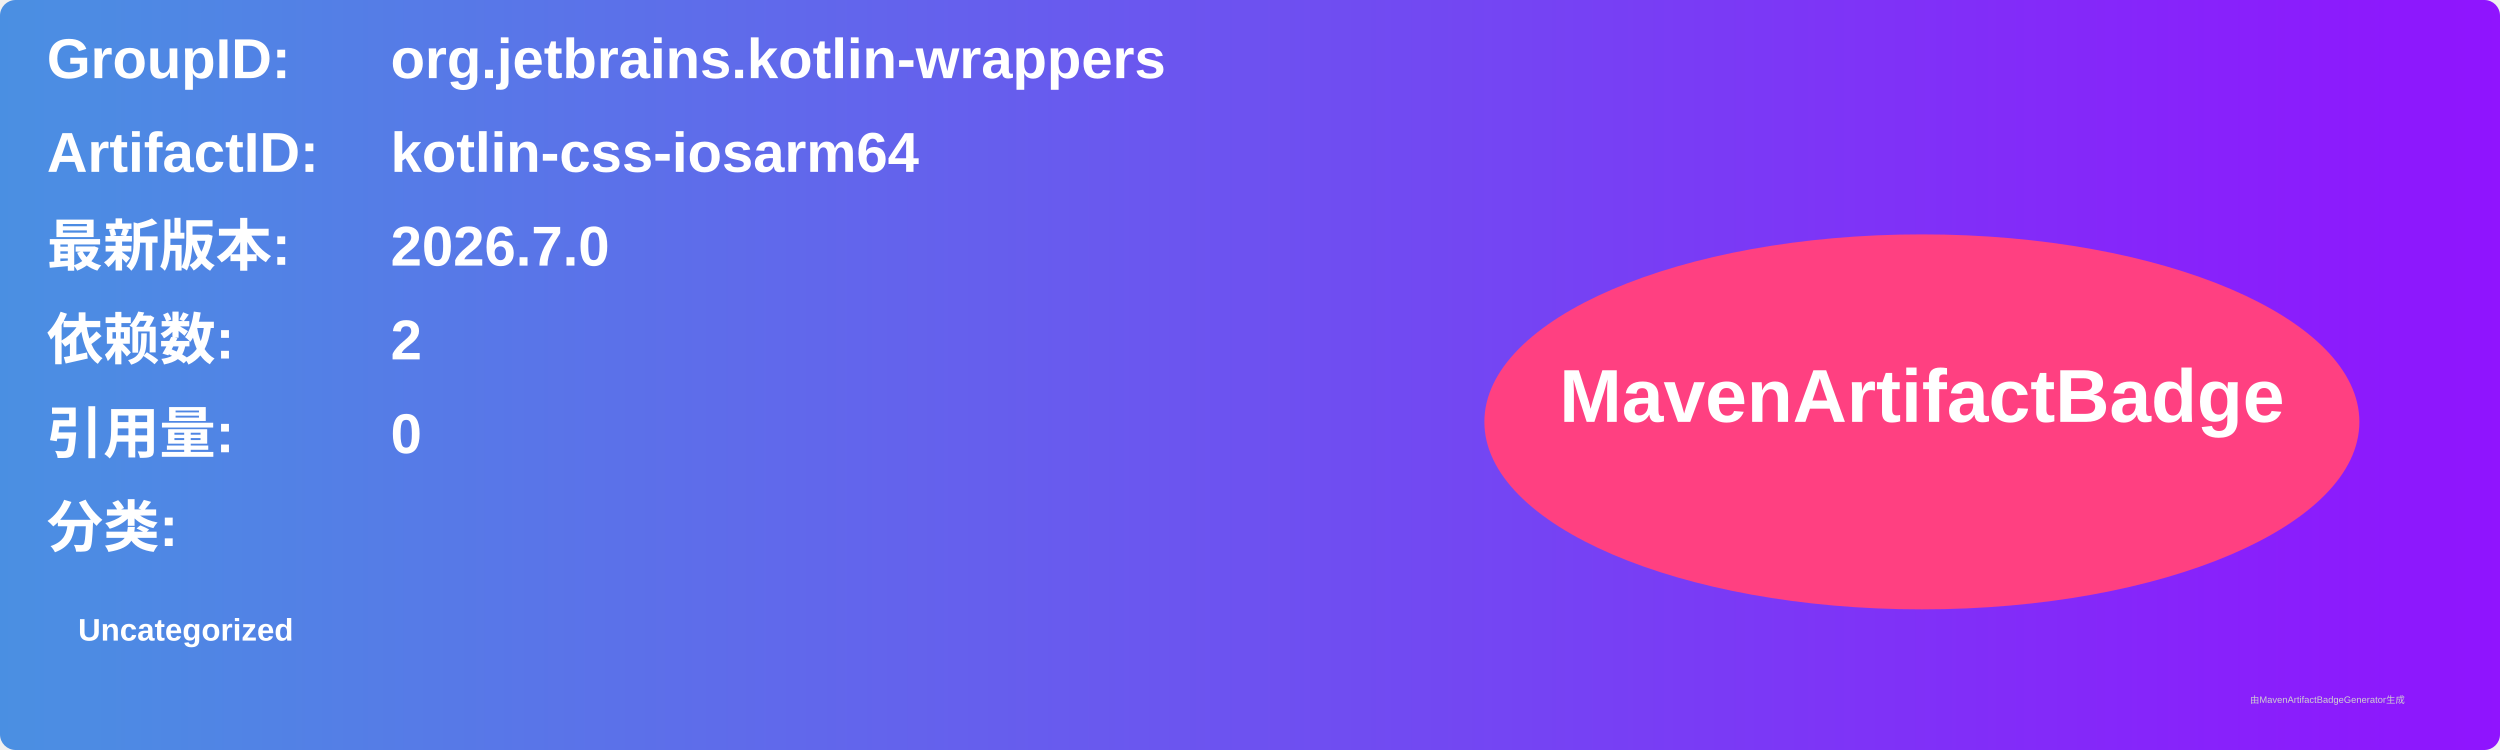
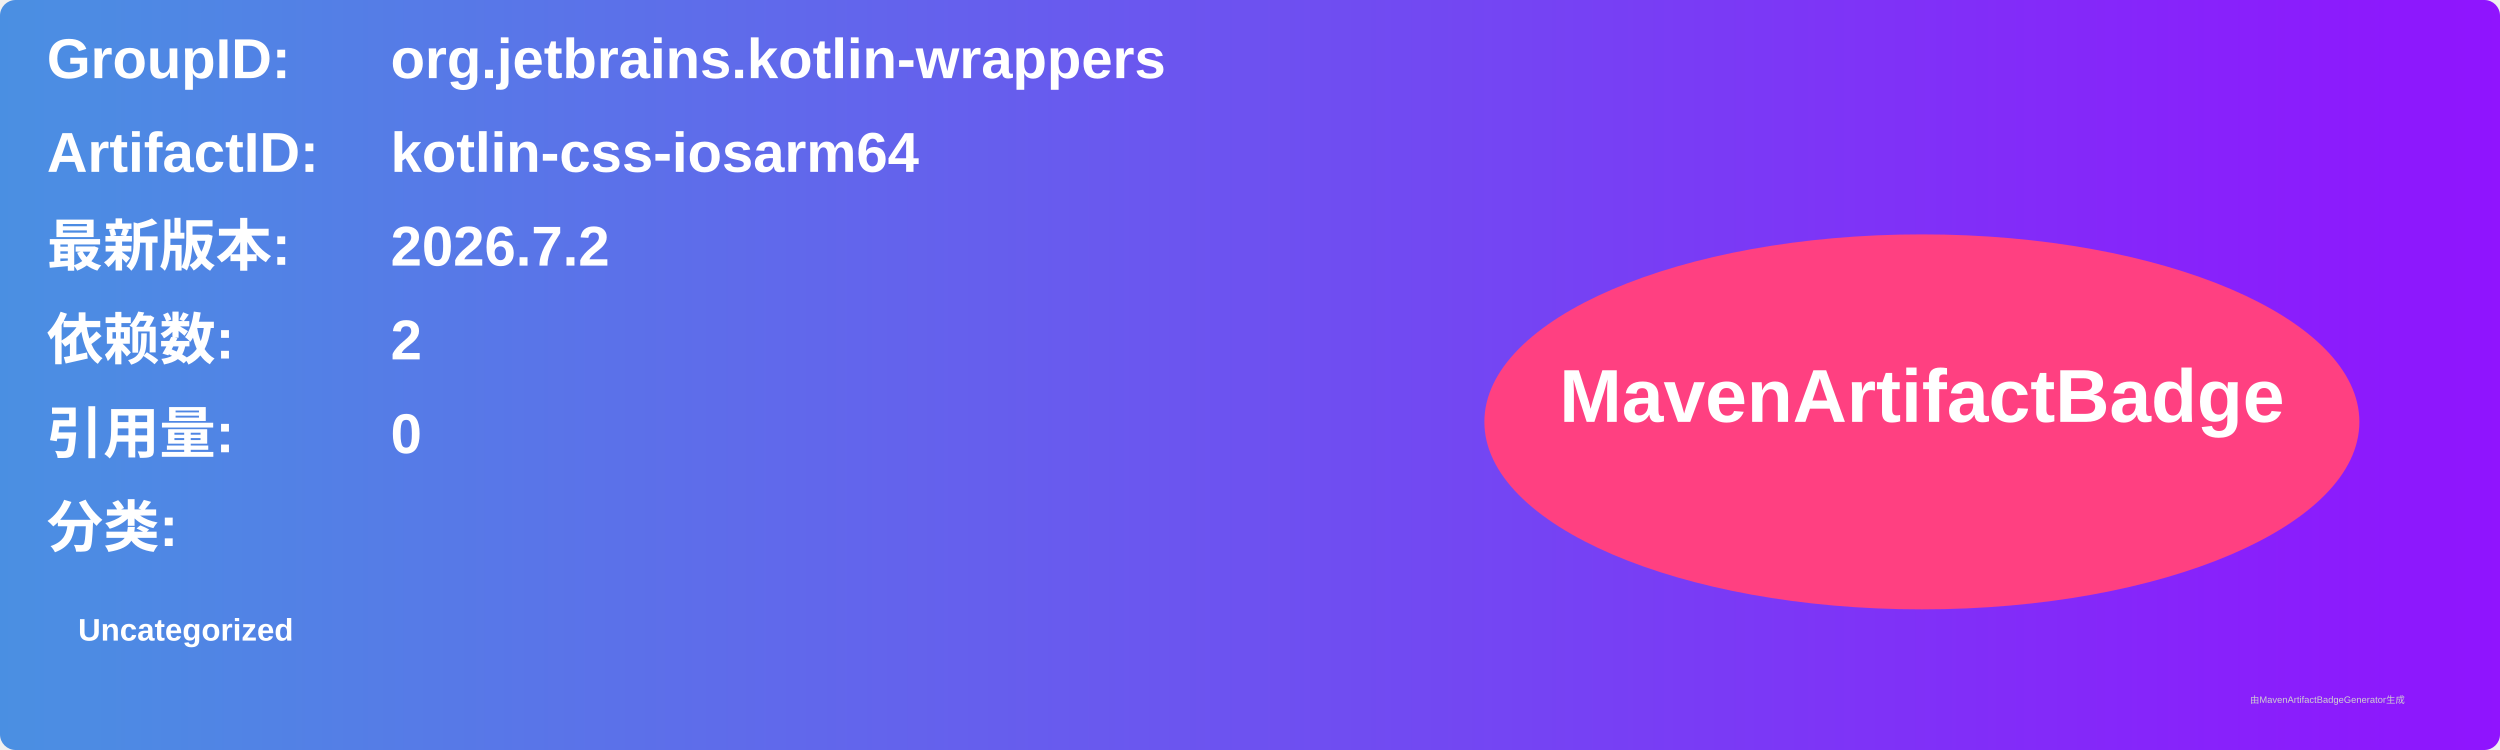
<svg xmlns="http://www.w3.org/2000/svg" width="800" height="240" viewBox="0 0 800 240">
  <linearGradient id="grad" x1="0%" y1="0%" x2="100%" y2="0%">
    <stop offset="0%" stop-color="#4a90e2" />
    <stop offset="100%" stop-color="#9013fe" />
  </linearGradient>
  <rect width="100%" height="100%" rx="5" ry="5" fill="url(#grad)" />
  <g transform="translate(15, 15)">
    <text x="0" y="10" font-family="Arial" font-size="18" fill="white" font-weight="bold" width="260">GroupID:</text>
    <text x="110" y="10" font-family="Arial" font-size="18" fill="white" font-weight="bold" width="460">org.jetbrains.kotlin-wrappers</text>
    <text x="0" y="40" font-family="Arial" font-size="18" fill="white" font-weight="bold" width="260">ArtifactID:</text>
    <text x="110" y="40" font-family="Arial" font-size="18" fill="white" font-weight="bold" width="460">kotlin-css-iosarm64</text>
    <text x="0" y="70" font-family="Arial" font-size="18" fill="white" font-weight="bold">最新版本:</text>
    <text x="110" y="70" font-family="Arial" font-size="18" fill="white" font-weight="bold">
-       <tspan font-weight="bold">2026.7.0</tspan>
+       <tspan font-weight="bold">2026.7.2</tspan>
    </text>
    <text x="0" y="100" font-family="Arial" font-size="18" fill="white" font-weight="bold">依赖数: </text>
    <text x="110" y="100" font-family="Arial" font-size="18" fill="white">
      <tspan font-weight="bold">2</tspan>
    </text>
    <text x="0" y="130" font-family="Arial" font-size="18" fill="white" font-weight="bold">引用量: </text>
    <text x="110" y="130" font-family="Arial" font-size="18" fill="white">
      <tspan font-weight="bold">0</tspan>
    </text>
    <text x="0" y="160" font-family="Arial" font-size="18" fill="white" font-weight="bold">分类:</text>
    <text x="10" y="190" font-family="Arial" font-size="10" fill="white">
      <tspan font-weight="bold">Uncategorized</tspan>
    </text>
    <ellipse cx="600" cy="120" rx="140" ry="60" fill="#ff4081" />
    <text x="600" y="120" text-anchor="middle" font-family="Arial" font-size="24" fill="white" font-weight="bold">MavenArtifactBadge</text>
  </g>
  <text x="720" y="225" font-family="Arial" font-size="3" fill="#d0d0d0">由MavenArtifactBadgeGenerator生成</text>
</svg>
